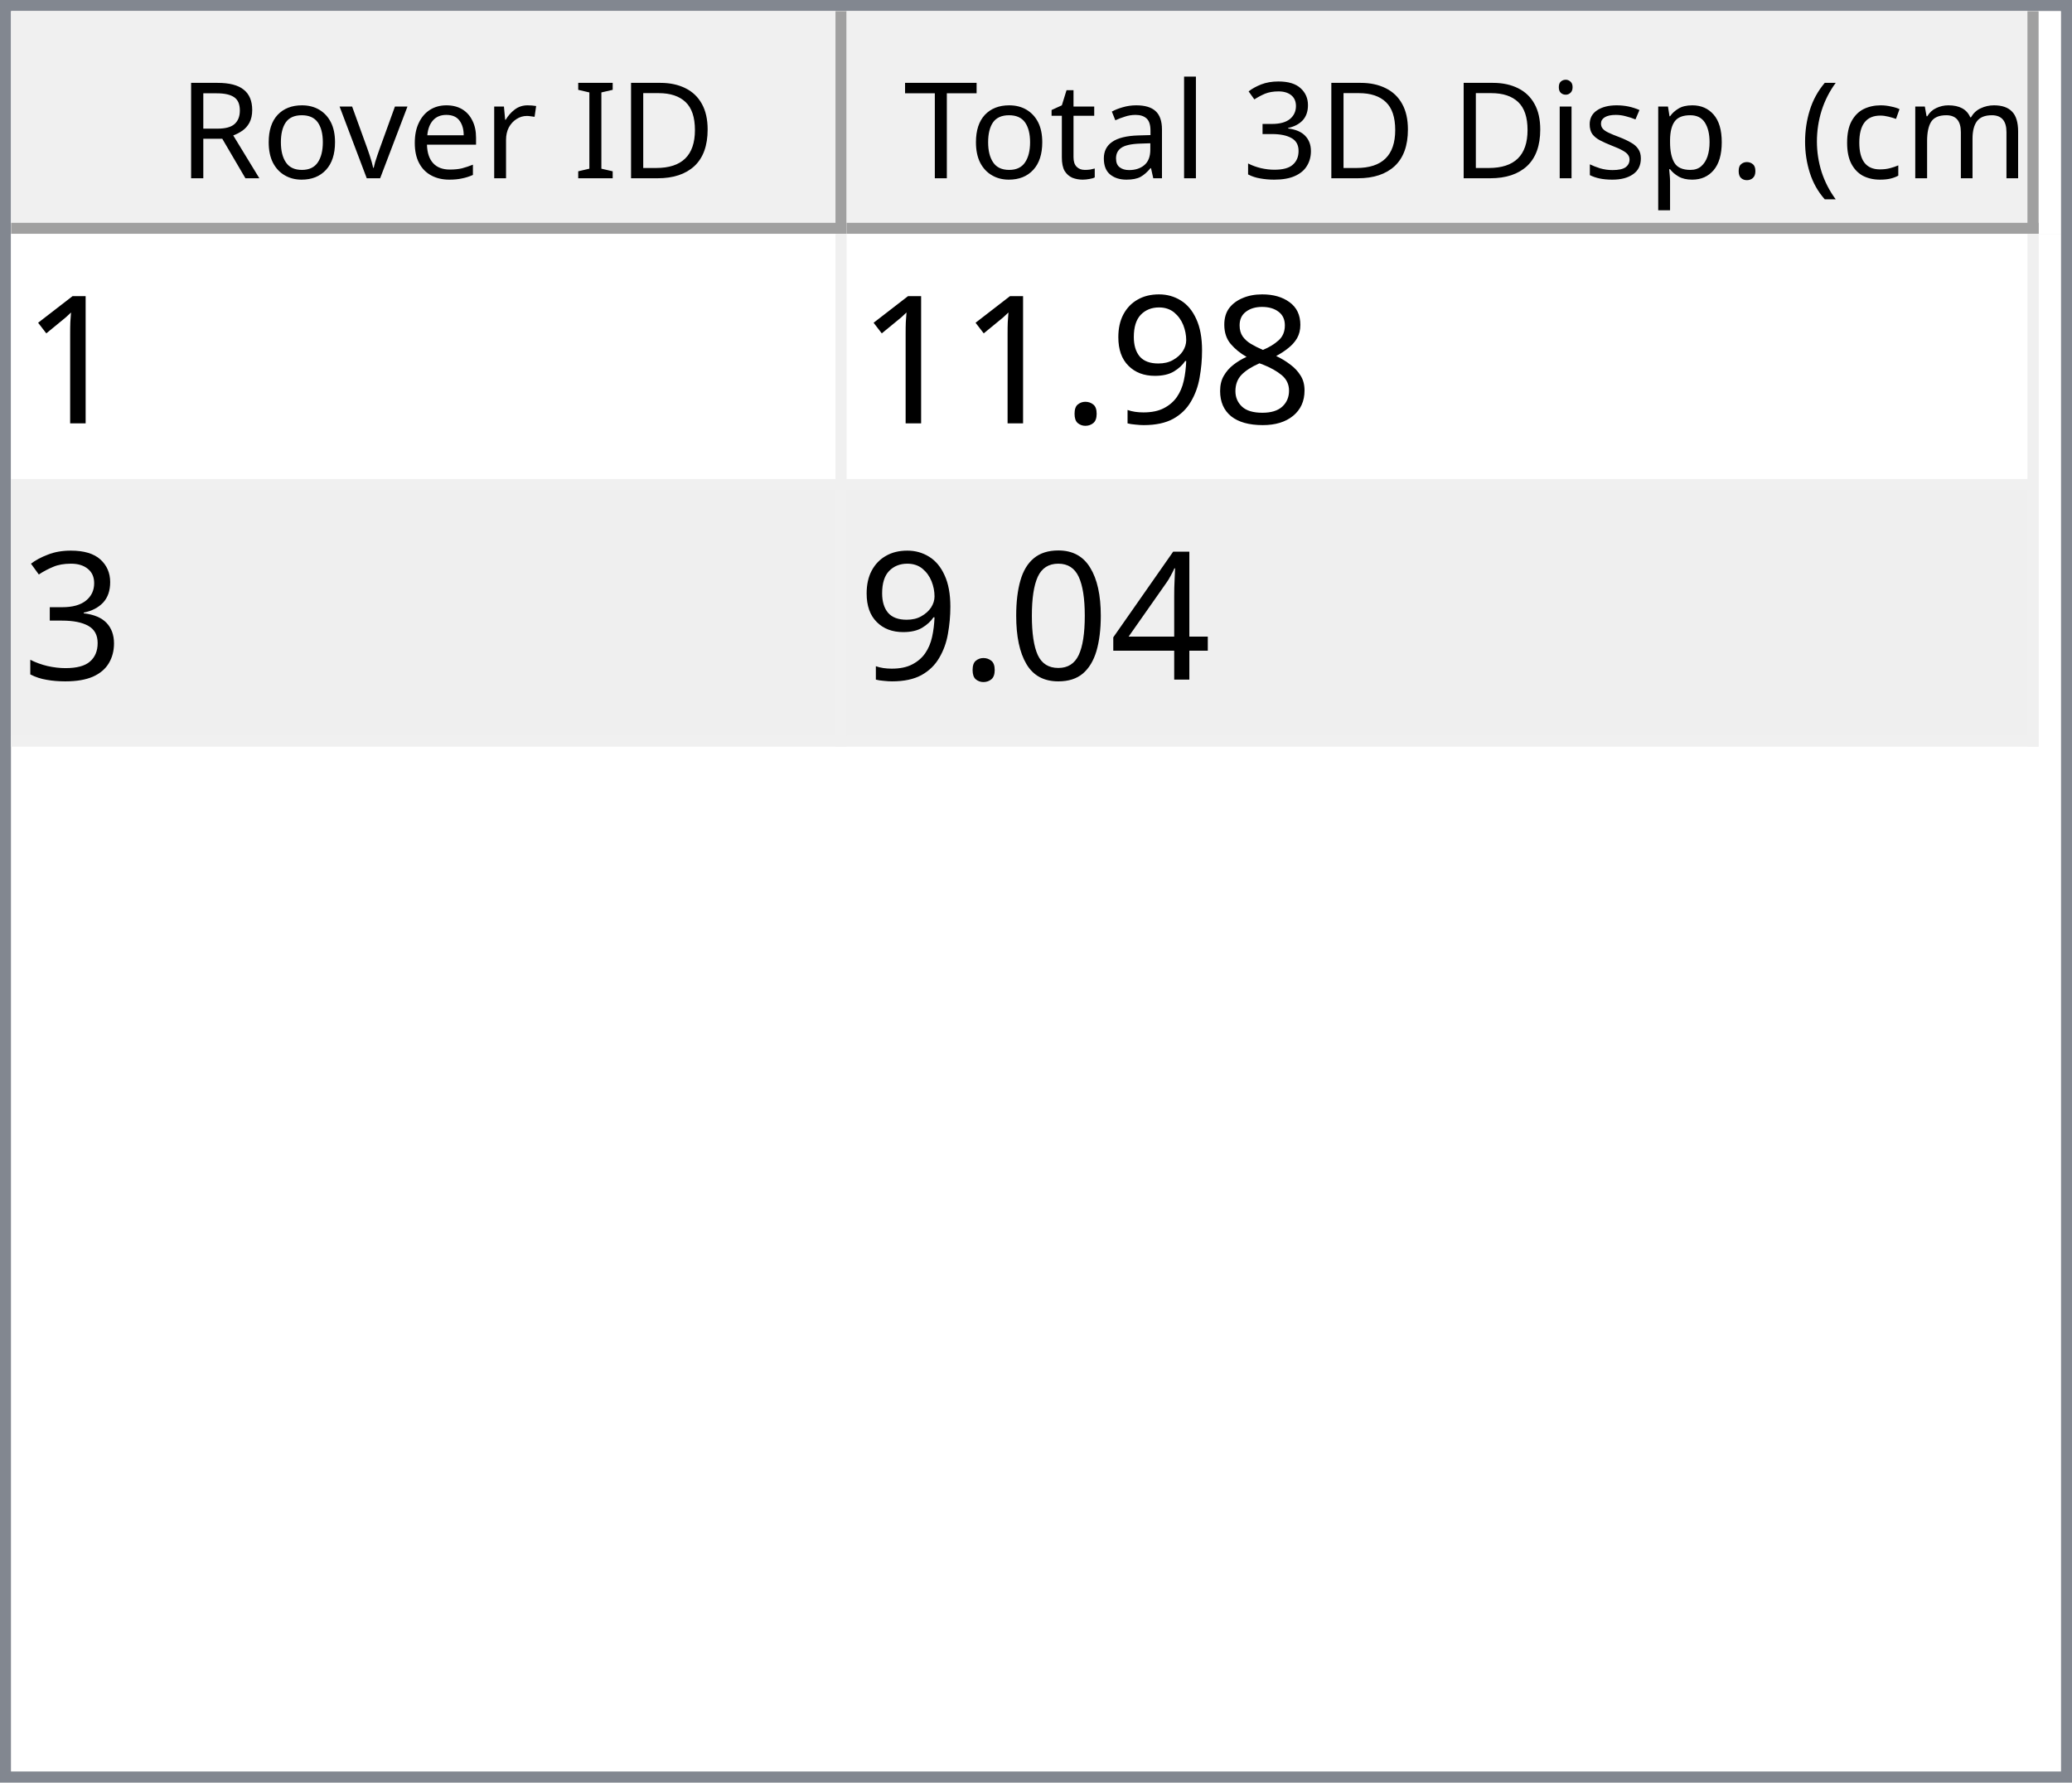
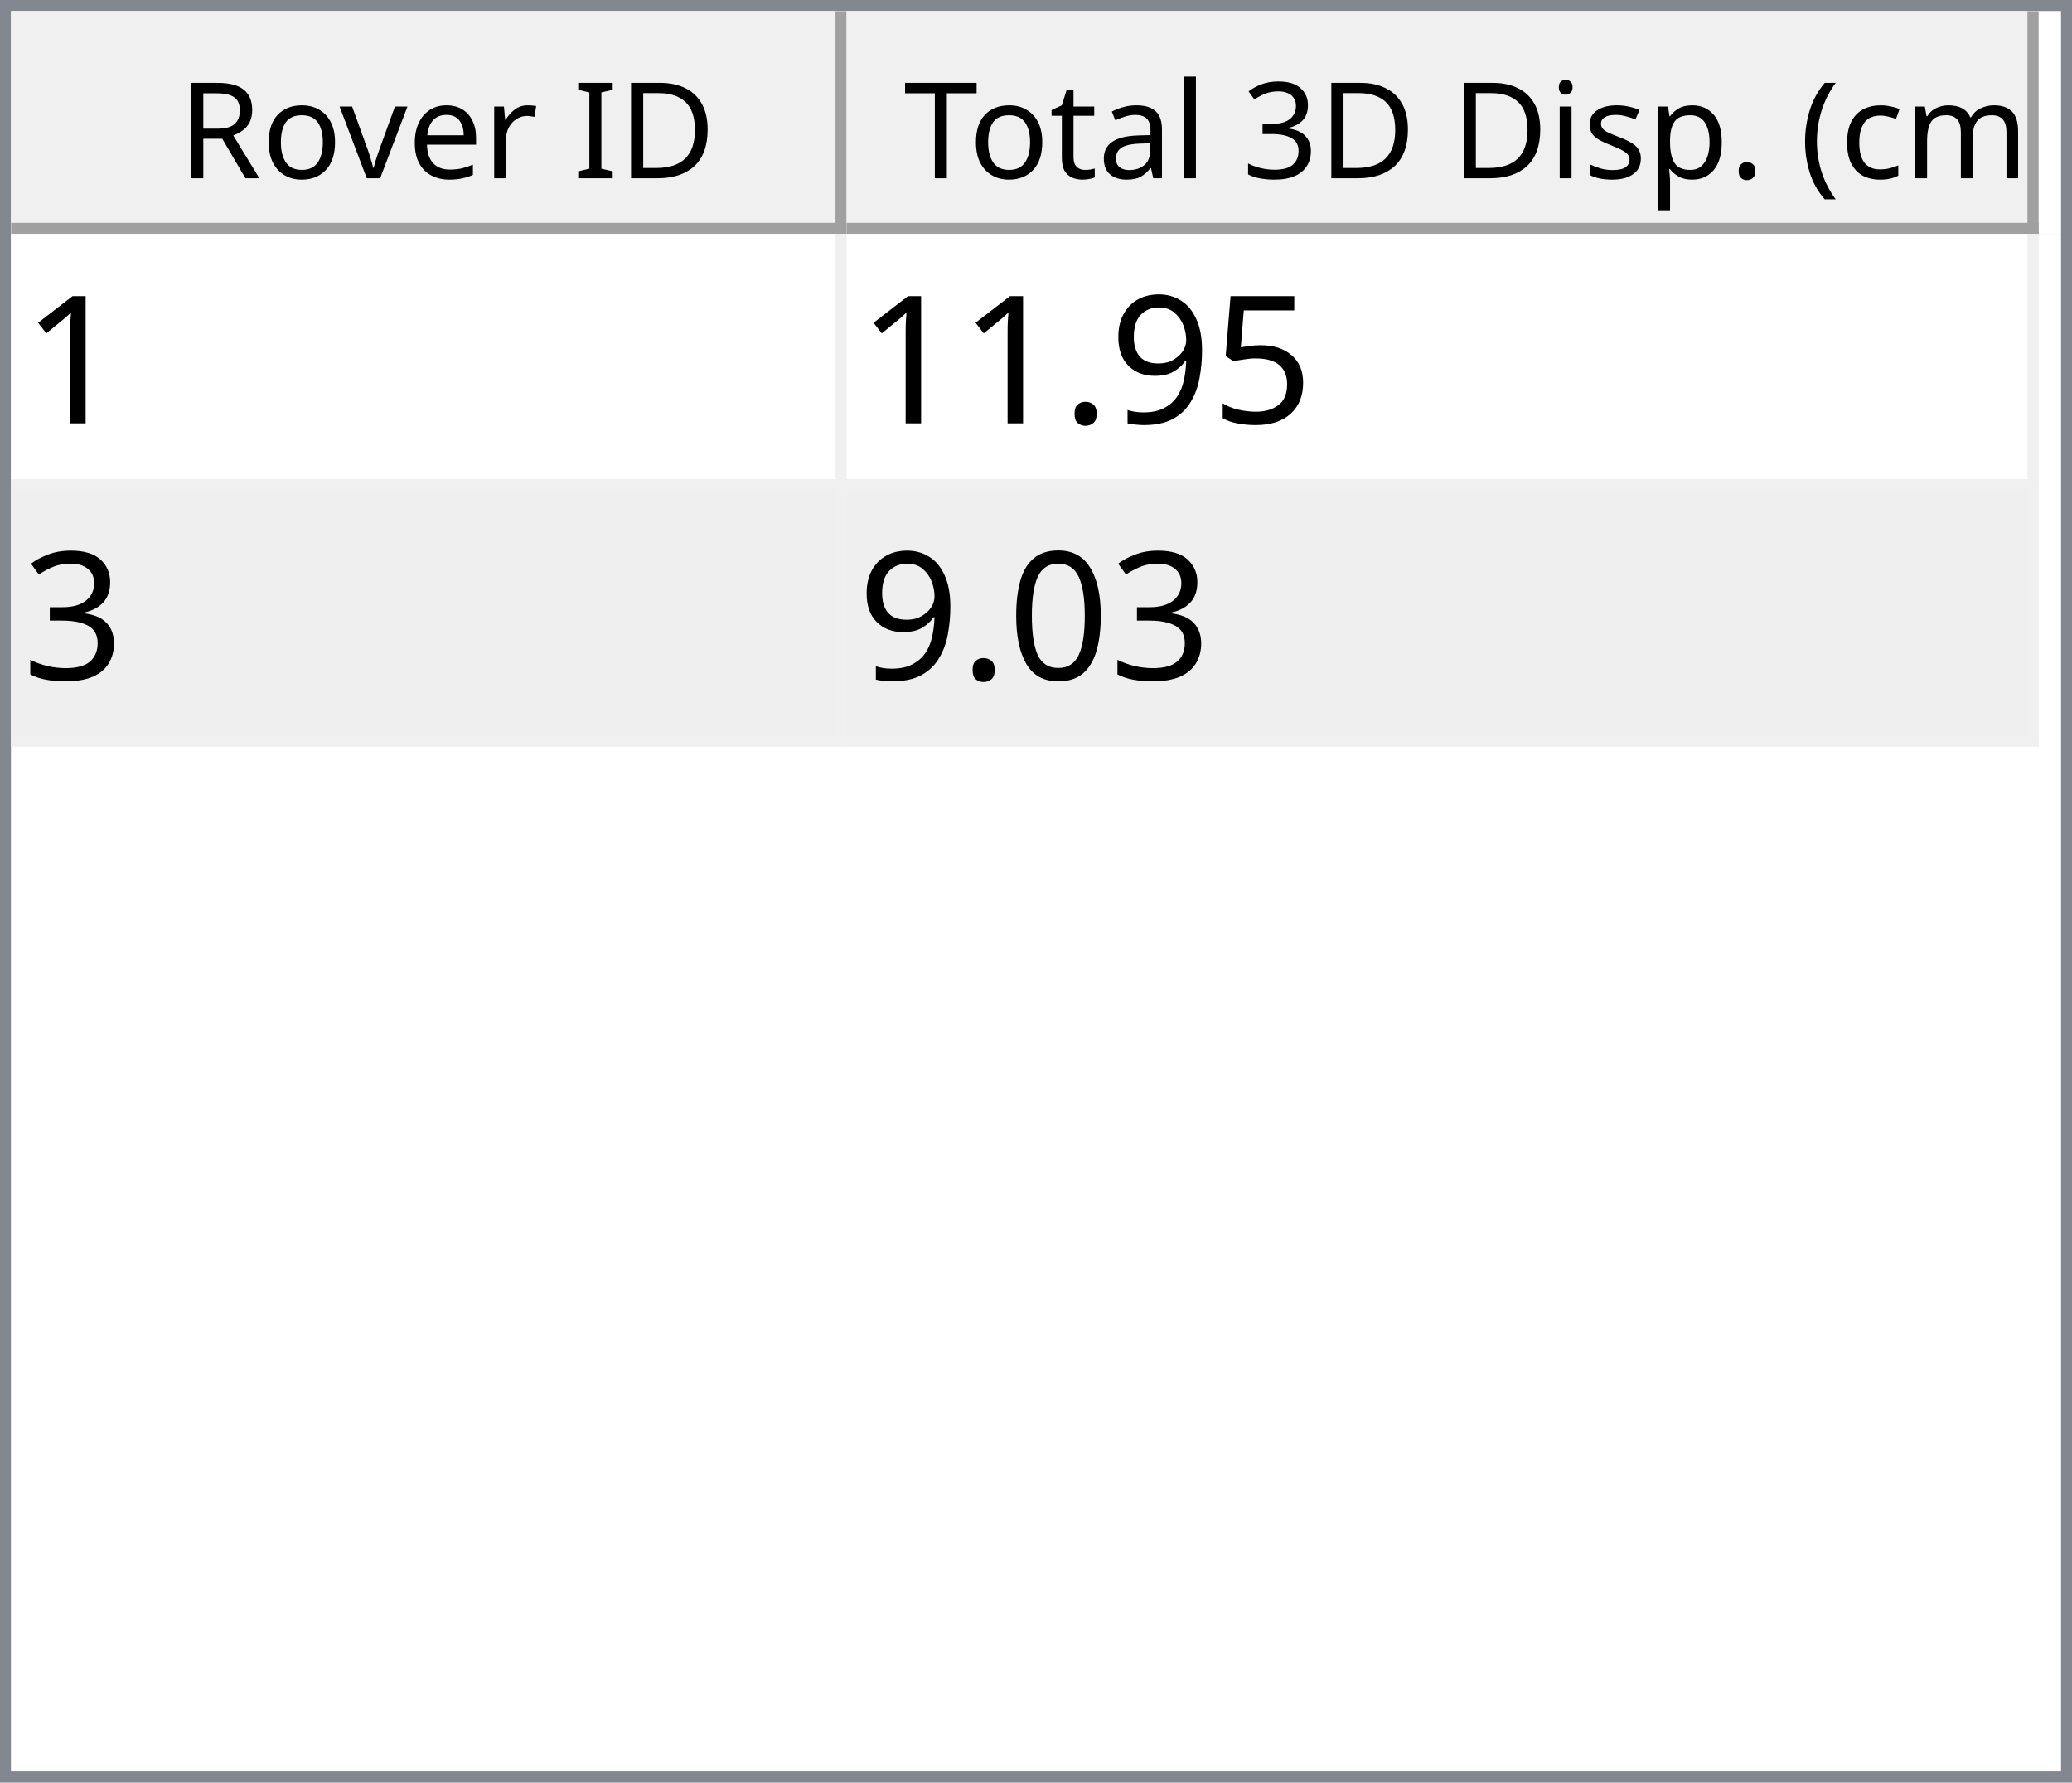
<svg xmlns="http://www.w3.org/2000/svg" style="fill-opacity:1; color-rendering:auto; color-interpolation:auto; text-rendering:auto; stroke:black; stroke-linecap:square; stroke-miterlimit:10; shape-rendering:auto; stroke-opacity:1; fill:black; stroke-dasharray:none; font-weight:normal; stroke-width:1; font-family:'Dialog'; font-style:normal; stroke-linejoin:miter; font-size:12px; stroke-dashoffset:0; image-rendering:auto;" width="186" height="160">
  <defs id="genericDefs" />
  <g>
    <defs id="defs1">
      <clipPath clipPathUnits="userSpaceOnUse" id="clipPath1">
        <path d="M0 0 L186 0 L186 160 L0 160 L0 0 Z" />
      </clipPath>
      <clipPath clipPathUnits="userSpaceOnUse" id="clipPath2">
        <path d="M0 0 L0 160 L186 160 L186 0 Z" />
      </clipPath>
      <clipPath clipPathUnits="userSpaceOnUse" id="clipPath3">
        <path d="M0 0 L0 20 L184 20 L184 0 Z" />
      </clipPath>
      <clipPath clipPathUnits="userSpaceOnUse" id="clipPath4">
        <path d="M0 0 L0 20 L75 20 L75 0 Z" />
      </clipPath>
      <clipPath clipPathUnits="userSpaceOnUse" id="clipPath5">
        <path d="M1 1 L1 19 L74 19 L74 1 Z" />
      </clipPath>
      <clipPath clipPathUnits="userSpaceOnUse" id="clipPath6">
        <path d="M0 0 L0 18 L73 18 L73 0 Z" />
      </clipPath>
      <clipPath clipPathUnits="userSpaceOnUse" id="clipPath7">
        <path d="M-0.5 -0.5 L-0.5 19.5 L74.5 19.5 L74.5 -0.5 Z" />
      </clipPath>
      <clipPath clipPathUnits="userSpaceOnUse" id="clipPath8">
        <path d="M0 0 L0 20 L107 20 L107 0 Z" />
      </clipPath>
      <clipPath clipPathUnits="userSpaceOnUse" id="clipPath9">
        <path d="M1 1 L1 19 L106 19 L106 1 Z" />
      </clipPath>
      <clipPath clipPathUnits="userSpaceOnUse" id="clipPath10">
        <path d="M0 0 L0 18 L105 18 L105 0 Z" />
      </clipPath>
      <clipPath clipPathUnits="userSpaceOnUse" id="clipPath11">
        <path d="M-0.5 -0.5 L-0.5 19.5 L106.5 19.5 L106.5 -0.5 Z" />
      </clipPath>
      <clipPath clipPathUnits="userSpaceOnUse" id="clipPath12">
        <path d="M0 0 L0 138 L184 138 L184 0 Z" />
      </clipPath>
      <clipPath clipPathUnits="userSpaceOnUse" id="clipPath13">
        <path d="M0 0 L0 46 L182 46 L182 0 Z" />
      </clipPath>
      <clipPath clipPathUnits="userSpaceOnUse" id="clipPath14">
        <path d="M-0.5 -0.5 L-0.5 45.5 L181.5 45.5 L181.5 -0.5 Z" />
      </clipPath>
      <clipPath clipPathUnits="userSpaceOnUse" id="clipPath15">
        <path d="M0 0 L0 22 L74 22 L74 0 Z" />
      </clipPath>
      <clipPath clipPathUnits="userSpaceOnUse" id="clipPath16">
        <path d="M0 0 L0 22 L106 22 L106 0 Z" />
      </clipPath>
      <font horiz-adv-x="64.551" id="font1">
        <font-face ascent="107.91" descent="25.098" units-per-em="100" style="font-style:normal; font-family:Segoe UI; font-weight:normal;" />
        <missing-glyph horiz-adv-x="64.551" d="M8.109 0 L8.109 68.266 L56.453 68.266 L56.453 0 L8.109 0 ZM15.328 7.234 L49.219 7.234 L49.219 61.031 L15.328 61.031 L15.328 7.234 Z" />
        <glyph unicode="D" horiz-adv-x="70.117" d="M9.188 0 L9.188 70.016 L28.516 70.016 Q65.531 70.016 65.531 35.891 Q65.531 19.672 55.25 9.836 Q44.969 0 27.734 0 L9.188 0 ZM17.391 62.594 L17.391 7.422 L27.828 7.422 Q41.609 7.422 49.273 14.797 Q56.938 22.172 56.938 35.688 Q56.938 62.594 28.328 62.594 L17.391 62.594 Z" />
        <glyph unicode="I" horiz-adv-x="26.611" d="M17.391 0 L9.188 0 L9.188 70.016 L17.391 70.016 L17.391 0 Z" />
        <glyph unicode=" " horiz-adv-x="27.393" d="" />
        <glyph unicode="r" horiz-adv-x="34.766" d="M34.188 41.891 Q32.078 43.5 28.125 43.5 Q23 43.5 19.555 38.672 Q16.109 33.844 16.109 25.484 L16.109 0 L8.109 0 L8.109 50 L16.109 50 L16.109 39.703 L16.312 39.703 Q18.016 44.969 21.531 47.922 Q25.047 50.875 29.391 50.875 Q32.516 50.875 34.188 50.203 L34.188 41.891 Z" />
        <glyph unicode="e" horiz-adv-x="52.295" d="M48.297 23 L12.984 23 Q13.188 14.656 17.484 10.109 Q21.781 5.562 29.297 5.562 Q37.75 5.562 44.828 11.141 L44.828 3.609 Q38.234 -1.172 27.391 -1.172 Q16.797 -1.172 10.742 5.641 Q4.688 12.453 4.688 24.812 Q4.688 36.469 11.305 43.82 Q17.922 51.172 27.734 51.172 Q37.547 51.172 42.922 44.828 Q48.297 38.484 48.297 27.203 L48.297 23 ZM40.094 29.781 Q40.047 36.719 36.75 40.578 Q33.453 44.438 27.594 44.438 Q21.922 44.438 17.969 40.383 Q14.016 36.328 13.094 29.781 L40.094 29.781 Z" />
        <glyph unicode="v" horiz-adv-x="47.9" d="M47.406 50 L27.484 0 L19.625 0 L0.688 50 L9.469 50 L22.172 13.672 Q23.578 9.672 23.922 6.688 L24.125 6.688 Q24.609 10.453 25.688 13.484 L38.969 50 L47.406 50 Z" />
        <glyph unicode="o" horiz-adv-x="58.594" d="M29 -1.172 Q17.922 -1.172 11.305 5.836 Q4.688 12.844 4.688 24.422 Q4.688 37.016 11.57 44.094 Q18.453 51.172 30.172 51.172 Q41.359 51.172 47.633 44.289 Q53.906 37.406 53.906 25.203 Q53.906 13.234 47.141 6.031 Q40.375 -1.172 29 -1.172 ZM29.594 44.438 Q21.875 44.438 17.383 39.188 Q12.891 33.938 12.891 24.703 Q12.891 15.828 17.43 10.695 Q21.969 5.562 29.594 5.562 Q37.359 5.562 41.531 10.594 Q45.703 15.625 45.703 24.906 Q45.703 34.281 41.531 39.359 Q37.359 44.438 29.594 44.438 Z" />
        <glyph unicode="R" horiz-adv-x="59.814" d="M59.375 0 L49.609 0 L37.891 19.625 Q36.281 22.359 34.766 24.289 Q33.25 26.219 31.664 27.438 Q30.078 28.656 28.25 29.219 Q26.422 29.781 24.125 29.781 L17.391 29.781 L17.391 0 L9.188 0 L9.188 70.016 L30.078 70.016 Q34.672 70.016 38.555 68.867 Q42.438 67.719 45.289 65.375 Q48.141 63.031 49.758 59.547 Q51.375 56.062 51.375 51.375 Q51.375 47.703 50.273 44.656 Q49.172 41.609 47.148 39.211 Q45.125 36.812 42.266 35.133 Q39.406 33.453 35.844 32.516 L35.844 32.328 Q37.594 31.547 38.891 30.547 Q40.188 29.547 41.359 28.18 Q42.531 26.812 43.68 25.078 Q44.828 23.344 46.234 21.047 L59.375 0 ZM17.391 62.594 L17.391 37.203 L28.516 37.203 Q31.594 37.203 34.203 38.133 Q36.812 39.062 38.719 40.797 Q40.625 42.531 41.703 45.047 Q42.781 47.562 42.781 50.688 Q42.781 56.297 39.141 59.445 Q35.5 62.594 28.609 62.594 L17.391 62.594 Z" />
        <glyph unicode=")" horiz-adv-x="30.176" d="M8.297 -15.922 L1.172 -15.922 Q16.406 2.344 16.406 26.812 Q16.406 51.469 1.078 70.016 L8.297 70.016 Q23.531 52.156 23.531 26.703 Q23.531 1.375 8.297 -15.922 Z" />
        <glyph unicode="m" horiz-adv-x="86.133" d="M79.109 0 L71.094 0 L71.094 28.719 Q71.094 37.016 68.531 40.727 Q65.969 44.438 59.906 44.438 Q54.781 44.438 51.195 39.75 Q47.609 35.062 47.609 28.516 L47.609 0 L39.594 0 L39.594 29.688 Q39.594 44.438 28.219 44.438 Q22.953 44.438 19.531 40.016 Q16.109 35.594 16.109 28.516 L16.109 0 L8.109 0 L8.109 50 L16.109 50 L16.109 42.094 L16.312 42.094 Q21.625 51.172 31.844 51.172 Q36.969 51.172 40.773 48.312 Q44.578 45.453 46 40.828 Q51.562 51.172 62.594 51.172 Q79.109 51.172 79.109 30.812 L79.109 0 Z" />
        <glyph unicode="c" horiz-adv-x="46.191" d="M42.188 2.297 Q36.422 -1.172 28.516 -1.172 Q17.828 -1.172 11.258 5.789 Q4.688 12.75 4.688 23.828 Q4.688 36.188 11.766 43.68 Q18.844 51.172 30.672 51.172 Q37.25 51.172 42.281 48.734 L42.281 40.531 Q36.719 44.438 30.375 44.438 Q22.703 44.438 17.797 38.945 Q12.891 33.453 12.891 24.516 Q12.891 15.719 17.508 10.641 Q22.125 5.562 29.891 5.562 Q36.422 5.562 42.188 9.906 L42.188 2.297 Z" />
        <glyph unicode="(" horiz-adv-x="30.176" d="M29.109 -15.922 L21.969 -15.922 Q6.844 1.375 6.844 26.703 Q6.844 52.156 21.969 70.016 L29.203 70.016 Q13.875 51.469 13.875 26.812 Q13.875 2.344 29.109 -15.922 Z" />
        <glyph unicode="." horiz-adv-x="21.68" d="M10.891 -1.078 Q8.641 -1.078 7.055 0.539 Q5.469 2.156 5.469 4.391 Q5.469 6.641 7.055 8.273 Q8.641 9.906 10.891 9.906 Q13.188 9.906 14.797 8.273 Q16.406 6.641 16.406 4.391 Q16.406 2.156 14.797 0.539 Q13.188 -1.078 10.891 -1.078 Z" />
        <glyph unicode="p" horiz-adv-x="58.789" d="M16.312 7.234 L16.109 7.234 L16.109 -23 L8.109 -23 L8.109 50 L16.109 50 L16.109 41.219 L16.312 41.219 Q22.219 51.172 33.594 51.172 Q43.266 51.172 48.688 44.461 Q54.109 37.75 54.109 26.469 Q54.109 13.922 48 6.375 Q41.891 -1.172 31.297 -1.172 Q21.578 -1.172 16.312 7.234 ZM16.109 27.391 L16.109 20.406 Q16.109 14.203 20.141 9.883 Q24.172 5.562 30.375 5.562 Q37.641 5.562 41.773 11.133 Q45.906 16.703 45.906 26.609 Q45.906 34.969 42.047 39.703 Q38.188 44.438 31.594 44.438 Q24.609 44.438 20.359 39.578 Q16.109 34.719 16.109 27.391 Z" />
        <glyph unicode="s" horiz-adv-x="42.432" d="M5.078 1.812 L5.078 10.406 Q11.625 5.562 19.484 5.562 Q30.031 5.562 30.031 12.594 Q30.031 14.594 29.125 15.992 Q28.219 17.391 26.68 18.461 Q25.141 19.531 23.07 20.383 Q21 21.234 18.609 22.172 Q15.281 23.484 12.766 24.828 Q10.25 26.172 8.57 27.859 Q6.891 29.547 6.031 31.695 Q5.172 33.844 5.172 36.719 Q5.172 40.234 6.789 42.945 Q8.406 45.656 11.086 47.484 Q13.766 49.312 17.211 50.242 Q20.656 51.172 24.312 51.172 Q30.812 51.172 35.938 48.922 L35.938 40.828 Q30.422 44.438 23.25 44.438 Q21 44.438 19.195 43.922 Q17.391 43.406 16.094 42.477 Q14.797 41.547 14.086 40.258 Q13.375 38.969 13.375 37.406 Q13.375 35.453 14.086 34.133 Q14.797 32.812 16.164 31.789 Q17.531 30.766 19.484 29.938 Q21.438 29.109 23.922 28.125 Q27.25 26.859 29.883 25.516 Q32.516 24.172 34.375 22.484 Q36.234 20.797 37.234 18.602 Q38.234 16.406 38.234 13.375 Q38.234 9.672 36.602 6.938 Q34.969 4.203 32.234 2.398 Q29.5 0.594 25.93 -0.289 Q22.359 -1.172 18.453 -1.172 Q10.75 -1.172 5.078 1.812 Z" />
        <glyph unicode="i" horiz-adv-x="24.219" d="M12.203 62.703 Q10.062 62.703 8.547 64.164 Q7.031 65.625 7.031 67.875 Q7.031 70.125 8.547 71.609 Q10.062 73.094 12.203 73.094 Q14.406 73.094 15.945 71.609 Q17.484 70.125 17.484 67.875 Q17.484 65.719 15.945 64.211 Q14.406 62.703 12.203 62.703 ZM16.109 0 L8.109 0 L8.109 50 L16.109 50 L16.109 0 Z" />
        <glyph unicode="3" horiz-adv-x="53.906" d="M46.531 19.828 Q46.531 15.094 44.75 11.211 Q42.969 7.328 39.719 4.57 Q36.469 1.812 31.93 0.297 Q27.391 -1.219 21.922 -1.219 Q11.922 -1.219 6 2.594 L6 11.188 Q13.094 5.609 22.219 5.609 Q25.875 5.609 28.828 6.539 Q31.781 7.469 33.906 9.227 Q36.031 10.984 37.18 13.477 Q38.328 15.969 38.328 19.094 Q38.328 32.812 18.797 32.812 L12.984 32.812 L12.984 39.594 L18.5 39.594 Q35.797 39.594 35.797 52.484 Q35.797 64.406 22.609 64.406 Q15.188 64.406 8.688 59.422 L8.688 67.188 Q15.375 71.188 24.609 71.188 Q29 71.188 32.57 69.969 Q36.141 68.75 38.68 66.555 Q41.219 64.359 42.609 61.281 Q44 58.203 44 54.5 Q44 40.672 30.031 36.719 L30.031 36.531 Q33.594 36.141 36.625 34.797 Q39.656 33.453 41.852 31.305 Q44.047 29.156 45.289 26.25 Q46.531 23.344 46.531 19.828 Z" />
        <glyph unicode="l" horiz-adv-x="24.219" d="M16.109 0 L8.109 0 L8.109 74.031 L16.109 74.031 L16.109 0 Z" />
        <glyph unicode="a" horiz-adv-x="50.879" d="M43.891 0 L35.891 0 L35.891 7.812 L35.688 7.812 Q30.469 -1.172 20.312 -1.172 Q12.844 -1.172 8.617 2.781 Q4.391 6.734 4.391 13.281 Q4.391 27.297 20.906 29.594 L35.891 31.688 Q35.891 44.438 25.594 44.438 Q16.547 44.438 9.281 38.281 L9.281 46.484 Q16.656 51.172 26.266 51.172 Q43.891 51.172 43.891 32.516 L43.891 0 ZM35.891 25.297 L23.828 23.641 Q18.266 22.859 15.43 20.875 Q12.594 18.891 12.594 13.875 Q12.594 10.203 15.211 7.883 Q17.828 5.562 22.172 5.562 Q28.125 5.562 32.008 9.742 Q35.891 13.922 35.891 20.312 L35.891 25.297 Z" />
        <glyph unicode="t" horiz-adv-x="33.887" d="M31.297 0.484 Q28.469 -1.078 23.828 -1.078 Q10.688 -1.078 10.688 13.578 L10.688 43.172 L2.094 43.172 L2.094 50 L10.688 50 L10.688 62.203 L18.703 64.797 L18.703 50 L31.297 50 L31.297 43.172 L18.703 43.172 L18.703 14.984 Q18.703 9.969 20.414 7.82 Q22.125 5.672 26.078 5.672 Q29.109 5.672 31.297 7.328 L31.297 0.484 Z" />
        <glyph unicode="T" horiz-adv-x="52.393" d="M50.594 62.594 L30.375 62.594 L30.375 0 L22.172 0 L22.172 62.594 L2 62.594 L2 70.016 L50.594 70.016 L50.594 62.594 Z" />
      </font>
      <font horiz-adv-x="75.0" id="font2">
        <font-face ascent="100.537" descent="21.973" units-per-em="100" style="font-style:normal; font-family:sans-serif; font-weight:normal;" />
        <missing-glyph horiz-adv-x="75.0" d="M12.5 0 L12.5 62.5 L62.5 62.5 L62.5 0 L12.5 0 ZM14.062 1.562 L60.938 1.562 L60.938 60.938 L14.062 60.938 L14.062 1.562 Z" />
        <glyph unicode="1" horiz-adv-x="55.615" d="M37.25 0 L28.469 0 L28.469 56 Q25.297 52.984 20.141 49.953 Q14.984 46.922 10.891 45.406 L10.891 53.906 Q18.266 57.375 23.781 62.305 Q29.297 67.234 31.594 71.875 L37.25 71.875 L37.25 0 Z" />
-         <glyph unicode="8" horiz-adv-x="55.615" d="M17.672 38.812 Q12.203 40.828 9.57 44.539 Q6.938 48.25 6.938 53.422 Q6.938 61.234 12.555 66.555 Q18.172 71.875 27.484 71.875 Q36.859 71.875 42.578 66.43 Q48.297 60.984 48.297 53.172 Q48.297 48.188 45.68 44.508 Q43.062 40.828 37.75 38.812 Q44.344 36.672 47.781 31.883 Q51.219 27.094 51.219 20.453 Q51.219 11.281 44.727 5.031 Q38.234 -1.219 27.641 -1.219 Q17.047 -1.219 10.547 5.055 Q4.047 11.328 4.047 20.703 Q4.047 27.688 7.594 32.398 Q11.141 37.109 17.672 38.812 ZM15.922 53.719 Q15.922 48.641 19.195 45.414 Q22.469 42.188 27.688 42.188 Q32.766 42.188 36.016 45.383 Q39.266 48.578 39.266 53.219 Q39.266 58.062 35.914 61.359 Q32.562 64.656 27.594 64.656 Q22.562 64.656 19.242 61.43 Q15.922 58.203 15.922 53.719 ZM13.094 20.656 Q13.094 16.891 14.875 13.375 Q16.656 9.859 20.172 7.93 Q23.688 6 27.734 6 Q34.031 6 38.133 10.055 Q42.234 14.109 42.234 20.359 Q42.234 26.703 38.016 30.859 Q33.797 35.016 27.438 35.016 Q21.234 35.016 17.164 30.914 Q13.094 26.812 13.094 20.656 Z" />
+         <glyph unicode="5" horiz-adv-x="55.615" d="M4.156 18.75 L13.375 19.531 Q14.406 12.797 18.141 9.398 Q21.875 6 27.156 6 Q33.5 6 37.891 10.789 Q42.281 15.578 42.281 23.484 Q42.281 31 38.062 35.352 Q33.844 39.703 27 39.703 Q22.75 39.703 19.336 37.773 Q15.922 35.844 13.969 32.766 L5.719 33.844 L12.641 70.609 L48.25 70.609 L48.25 62.203 L19.672 62.203 L15.828 42.969 Q22.266 47.469 29.344 47.469 Q38.719 47.469 45.164 40.969 Q51.609 34.469 51.609 24.266 Q51.609 14.547 45.953 7.469 Q39.062 -1.219 27.156 -1.219 Q17.391 -1.219 11.211 4.25 Q5.031 9.719 4.156 18.75 Z" />
        <glyph unicode="9" horiz-adv-x="55.615" d="M5.469 16.547 L13.922 17.328 Q14.984 11.375 18.016 8.688 Q21.047 6 25.781 6 Q29.828 6 32.883 7.859 Q35.938 9.719 37.891 12.82 Q39.844 15.922 41.164 21.195 Q42.484 26.469 42.484 31.938 Q42.484 32.516 42.438 33.688 Q39.797 29.5 35.234 26.883 Q30.672 24.266 25.344 24.266 Q16.453 24.266 10.305 30.711 Q4.156 37.156 4.156 47.703 Q4.156 58.594 10.578 65.234 Q17 71.875 26.656 71.875 Q33.641 71.875 39.43 68.117 Q45.219 64.359 48.219 57.398 Q51.219 50.438 51.219 37.25 Q51.219 23.531 48.242 15.406 Q45.266 7.281 39.383 3.031 Q33.5 -1.219 25.594 -1.219 Q17.188 -1.219 11.867 3.445 Q6.547 8.109 5.469 16.547 ZM41.453 48.141 Q41.453 55.719 37.43 60.156 Q33.406 64.594 27.734 64.594 Q21.875 64.594 17.531 59.812 Q13.188 55.031 13.188 47.406 Q13.188 40.578 17.312 36.305 Q21.438 32.031 27.484 32.031 Q33.594 32.031 37.523 36.305 Q41.453 40.578 41.453 48.141 Z" />
        <glyph unicode="." horiz-adv-x="27.783" d="M9.078 0 L9.078 10.016 L19.094 10.016 L19.094 0 L9.078 0 Z" />
        <glyph unicode="3" horiz-adv-x="55.615" d="M4.203 18.891 L12.984 20.062 Q14.5 12.594 18.141 9.297 Q21.781 6 27 6 Q33.203 6 37.477 10.297 Q41.75 14.594 41.75 20.953 Q41.75 27 37.797 30.93 Q33.844 34.859 27.734 34.859 Q25.25 34.859 21.531 33.891 L22.516 41.609 Q23.391 41.5 23.922 41.5 Q29.547 41.5 34.039 44.43 Q38.531 47.359 38.531 53.469 Q38.531 58.297 35.258 61.477 Q31.984 64.656 26.812 64.656 Q21.688 64.656 18.266 61.43 Q14.844 58.203 13.875 51.766 L5.078 53.328 Q6.688 62.156 12.398 67.016 Q18.109 71.875 26.609 71.875 Q32.469 71.875 37.398 69.359 Q42.328 66.844 44.945 62.5 Q47.562 58.156 47.562 53.266 Q47.562 48.641 45.07 44.828 Q42.578 41.016 37.703 38.766 Q44.047 37.312 47.562 32.695 Q51.078 28.078 51.078 21.141 Q51.078 11.766 44.242 5.25 Q37.406 -1.266 26.953 -1.266 Q17.531 -1.266 11.305 4.352 Q5.078 9.969 4.203 18.891 Z" />
-         <glyph unicode="4" horiz-adv-x="55.615" d="M32.328 0 L32.328 17.141 L1.266 17.141 L1.266 25.203 L33.938 71.578 L41.109 71.578 L41.109 25.203 L50.781 25.203 L50.781 17.141 L41.109 17.141 L41.109 0 L32.328 0 ZM32.328 25.203 L32.328 57.469 L9.906 25.203 L32.328 25.203 Z" />
        <glyph unicode="0" horiz-adv-x="55.615" d="M4.156 35.297 Q4.156 48 6.766 55.742 Q9.375 63.484 14.523 67.68 Q19.672 71.875 27.484 71.875 Q33.25 71.875 37.594 69.555 Q41.938 67.234 44.773 62.867 Q47.609 58.5 49.219 52.227 Q50.828 45.953 50.828 35.297 Q50.828 22.703 48.242 14.969 Q45.656 7.234 40.508 3.008 Q35.359 -1.219 27.484 -1.219 Q17.141 -1.219 11.234 6.203 Q4.156 15.141 4.156 35.297 ZM13.188 35.297 Q13.188 17.672 17.312 11.836 Q21.438 6 27.484 6 Q33.547 6 37.672 11.859 Q41.797 17.719 41.797 35.297 Q41.797 52.984 37.672 58.789 Q33.547 64.594 27.391 64.594 Q21.344 64.594 17.719 59.469 Q13.188 52.938 13.188 35.297 Z" />
      </font>
    </defs>
    <g style="fill:white; stroke:white;">
      <rect x="0" y="0" width="186" style="clip-path:url(#clipPath1); stroke:none;" height="160" />
    </g>
    <g style="fill:white; text-rendering:optimizeSpeed; color-rendering:optimizeSpeed; image-rendering:optimizeSpeed; shape-rendering:crispEdges; stroke:white; color-interpolation:sRGB;">
      <rect x="0" width="186" height="160" y="0" style="stroke:none;" />
      <path style="stroke:none;" d="M0 160 L186 160 L186 0 L0 0 Z" />
    </g>
    <g style="fill:rgb(240,240,240); font-family:'Segoe UI'; stroke:rgb(240,240,240);">
      <rect x="0" y="0" width="186" style="clip-path:url(#clipPath2); stroke:none;" height="160" />
    </g>
    <g style="fill:rgb(130,135,144); font-family:'Segoe UI'; stroke:rgb(130,135,144);">
      <path d="M0 0 L186 0 L186 160 L0 160 L0 0 ZM1 1 L185 1 L185 159 L1 159 L1 1 Z" style="fill-rule:evenodd; clip-path:url(#clipPath2); stroke:none;" />
    </g>
    <g style="fill:white; font-family:'Segoe UI'; stroke:white;" transform="translate(1,1)">
      <rect x="0" y="0" width="184" style="clip-path:url(#clipPath3); stroke:none;" height="20" />
    </g>
    <g style="fill:rgb(240,240,240); font-family:'Segoe UI'; stroke:rgb(240,240,240);" transform="translate(1,1)">
      <rect x="0" y="0" width="75" style="clip-path:url(#clipPath4); stroke:none;" height="20" />
    </g>
    <g style="font-family:'Segoe UI';" transform="translate(2,2)">
      <text x="14" xml:space="preserve" y="14" style="clip-path:url(#clipPath6); stroke:none;">Rover ID</text>
    </g>
    <g style="fill:rgb(160,160,160); font-family:'Segoe UI'; stroke:rgb(160,160,160); stroke-linejoin:bevel;" transform="translate(1.5,1.5)">
      <line x1="74" x2="74" y1="0" style="fill:none; clip-path:url(#clipPath7);" y2="19" />
    </g>
    <g style="fill:rgb(160,160,160); font-family:'Segoe UI'; stroke:rgb(160,160,160); stroke-linejoin:bevel;" transform="matrix(1,0,0,1,1,1) translate(0.5,0.5)">
      <line x1="0" x2="74" y1="19" style="fill:none; clip-path:url(#clipPath7);" y2="19" />
    </g>
    <g style="fill:rgb(240,240,240); font-family:'Segoe UI'; stroke:rgb(240,240,240);" transform="translate(76,1)">
      <rect x="0" y="0" width="107" style="clip-path:url(#clipPath8); stroke:none;" height="20" />
    </g>
    <g style="font-family:'Segoe UI';" transform="translate(77,2)">
      <text x="1" xml:space="preserve" y="14" style="clip-path:url(#clipPath10); stroke:none;"> Total 3D Disp. (cm)</text>
    </g>
    <g style="fill:rgb(160,160,160); font-family:'Segoe UI'; stroke:rgb(160,160,160); stroke-linejoin:bevel;" transform="translate(76.5,1.5)">
      <line x1="106" x2="106" y1="0" style="fill:none; clip-path:url(#clipPath11);" y2="19" />
    </g>
    <g style="fill:rgb(160,160,160); font-family:'Segoe UI'; stroke:rgb(160,160,160); stroke-linejoin:bevel;" transform="matrix(1,0,0,1,76,1) translate(0.5,0.5)">
      <line x1="0" x2="106" y1="19" style="fill:none; clip-path:url(#clipPath11);" y2="19" />
    </g>
    <g style="fill:white; font-family:'Segoe UI'; stroke:white;" transform="translate(1,21)">
      <rect x="0" y="0" width="184" style="clip-path:url(#clipPath12); stroke:none;" height="138" />
    </g>
    <g style="fill:rgb(240,240,240); font-size:16px; font-family:sans-serif; stroke:rgb(240,240,240);" transform="translate(1,21)">
      <rect x="0" y="0" width="182" style="clip-path:url(#clipPath13); stroke:none;" height="46" />
      <line transform="translate(0.5,0.5)" x1="0" x2="181" y1="22" style="clip-path:url(#clipPath14); fill:none; stroke-linejoin:bevel;" y2="22" />
    </g>
    <g transform="matrix(1,0,0,1,1,21) translate(0.5,0.5)" style="fill:rgb(240,240,240); font-size:16px; font-family:sans-serif; stroke:rgb(240,240,240); stroke-linejoin:bevel;">
      <line x1="0" x2="181" y1="45" style="fill:none; clip-path:url(#clipPath14);" y2="45" />
    </g>
    <g transform="matrix(1,0,0,1,1,21) translate(0.5,0.5)" style="fill:rgb(240,240,240); font-size:16px; font-family:sans-serif; stroke:rgb(240,240,240); stroke-linejoin:bevel;">
      <line x1="74" x2="74" y1="0" style="fill:none; clip-path:url(#clipPath14);" y2="45" />
    </g>
    <g transform="matrix(1,0,0,1,1,21) translate(0.5,0.5)" style="fill:rgb(240,240,240); font-size:16px; font-family:sans-serif; stroke:rgb(240,240,240); stroke-linejoin:bevel;">
      <line x1="181" x2="181" y1="0" style="fill:none; clip-path:url(#clipPath14);" y2="45" />
    </g>
    <g style="fill:white; font-size:16px; font-family:sans-serif; stroke:white;" transform="matrix(1,0,0,1,1,21)">
      <rect x="0" y="0" width="74" style="clip-path:url(#clipPath15); stroke:none;" height="22" />
      <text x="1" y="17" style="fill:black; clip-path:url(#clipPath15); stroke:none;" xml:space="preserve">1</text>
    </g>
    <g style="fill:white; font-size:16px; font-family:sans-serif; stroke:white;" transform="matrix(1,0,0,1,1,21) translate(75,0)">
      <rect x="0" y="0" width="106" style="clip-path:url(#clipPath16); stroke:none;" height="22" />
-       <text x="1" y="17" style="fill:black; clip-path:url(#clipPath16); stroke:none;" xml:space="preserve">11.98</text>
+       <text x="1" y="17" style="fill:black; clip-path:url(#clipPath16); stroke:none;" xml:space="preserve">11.95</text>
    </g>
    <g style="fill:rgb(239,239,239); font-size:16px; font-family:sans-serif; stroke:rgb(239,239,239);" transform="matrix(1,0,0,1,1,21) translate(0,23)">
      <rect x="0" y="0" width="74" style="clip-path:url(#clipPath15); stroke:none;" height="22" />
      <text x="1" y="17" style="fill:black; clip-path:url(#clipPath15); stroke:none;" xml:space="preserve">3</text>
    </g>
    <g style="fill:rgb(239,239,239); font-size:16px; font-family:sans-serif; stroke:rgb(239,239,239);" transform="matrix(1,0,0,1,1,21) translate(75,23)">
      <rect x="0" y="0" width="106" style="clip-path:url(#clipPath16); stroke:none;" height="22" />
-       <text x="1" y="17" style="fill:black; clip-path:url(#clipPath16); stroke:none;" xml:space="preserve">9.04</text>
+       <text x="1" y="17" style="fill:black; clip-path:url(#clipPath16); stroke:none;" xml:space="preserve">9.03</text>
    </g>
  </g>
</svg>
